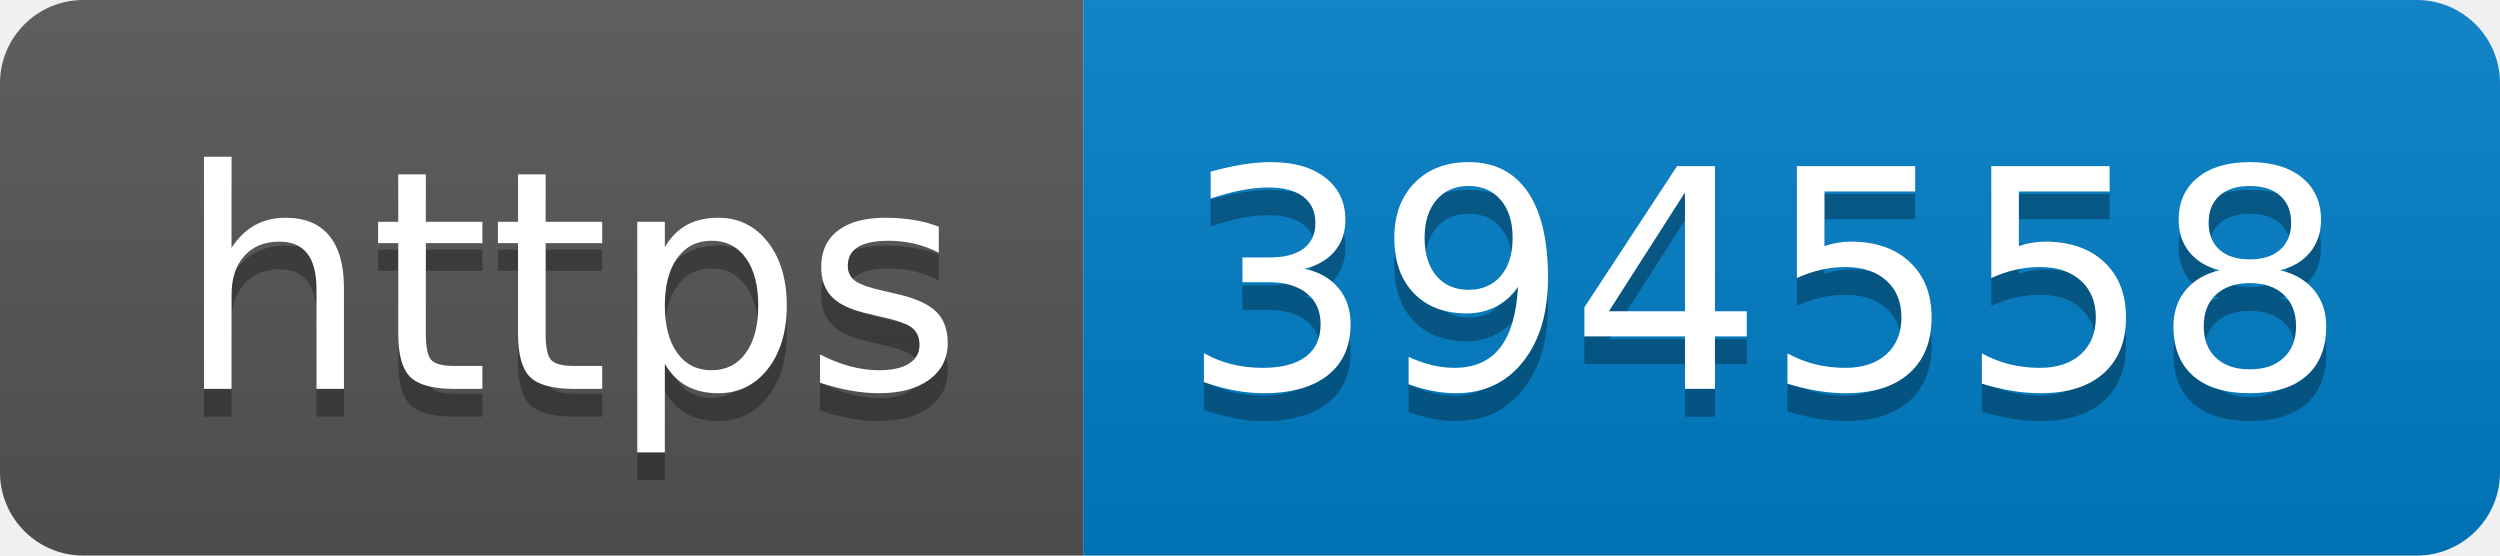
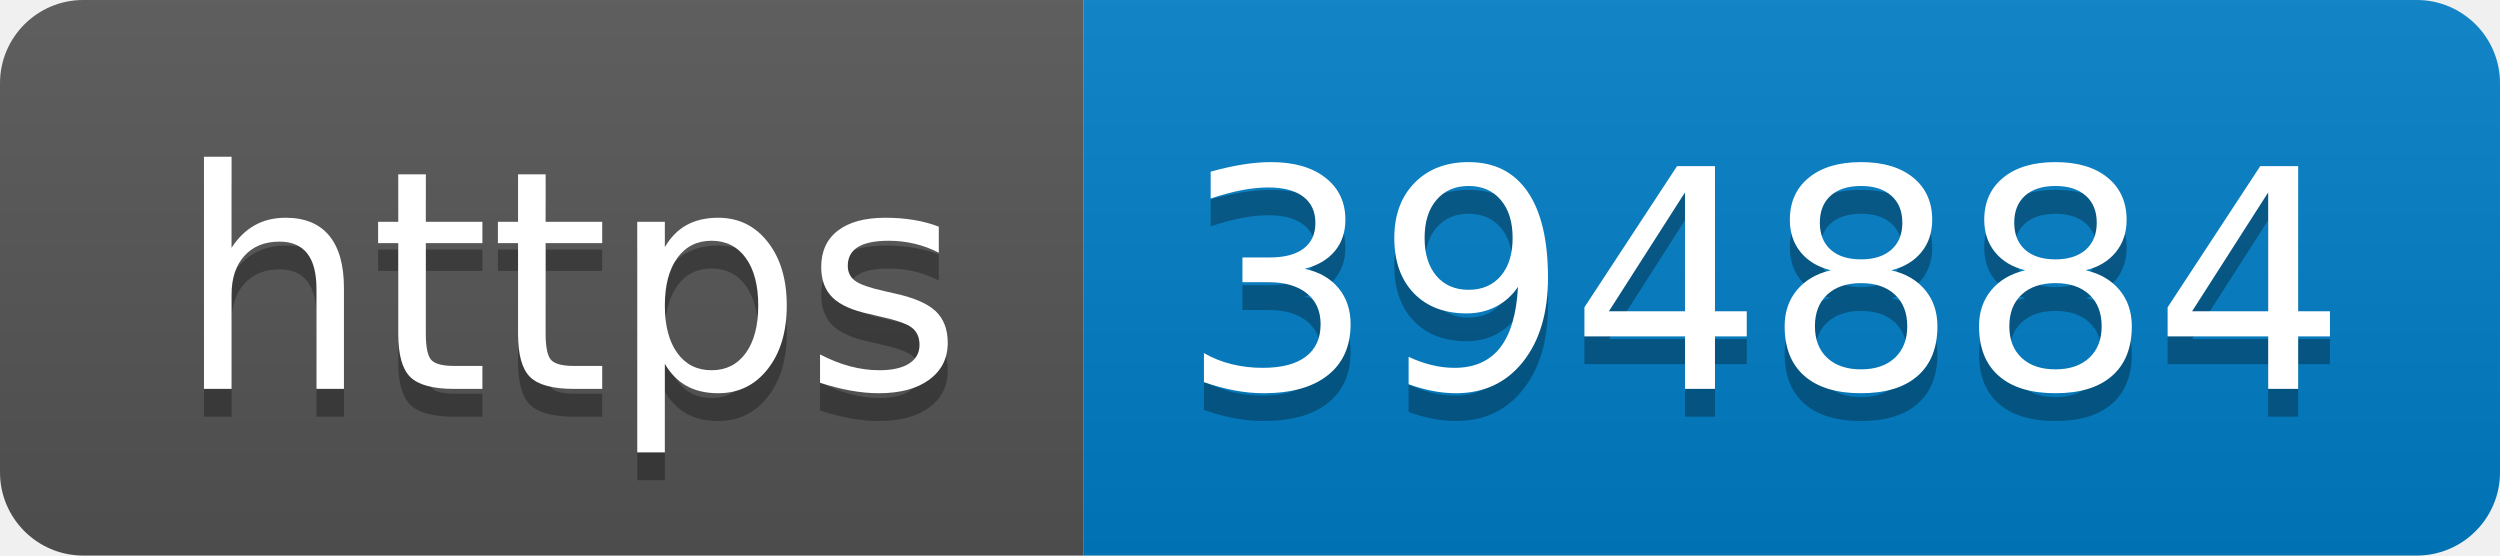
- <svg xmlns="http://www.w3.org/2000/svg" width="90" height="20" role="img" aria-label="https: 394558">
+ <svg xmlns="http://www.w3.org/2000/svg" width="90" height="20" role="img" aria-label="https: 394884">
  <linearGradient id="s" x2="0" y2="100%">
    <stop offset="0" stop-color="#bbb" stop-opacity=".1" />
    <stop offset="1" stop-opacity=".1" />
  </linearGradient>
  <clipPath id="r">
    <rect width="90" height="20" rx="3" fill="#fff" />
  </clipPath>
  <g clip-path="url(#r)">
    <rect width="39" height="20" fill="#555" />
    <rect x="39" width="51" height="20" fill="#007ec6" />
    <rect width="90" height="20" fill="url(#s)" />
  </g>
  <g fill="#fff" text-anchor="middle" font-family="Verdana,Geneva,DejaVu Sans,sans-serif" text-rendering="geometricPrecision" font-size="110">
    <text aria-hidden="true" x="205" y="150" fill="#010101" fill-opacity=".3" transform="scale(.1)" textLength="290">https</text>
    <text x="205" y="140" transform="scale(.1)" fill="#fff" textLength="290">https</text>
-     <text aria-hidden="true" x="635" y="150" fill="#010101" fill-opacity=".3" transform="scale(.1)" textLength="410">394558</text>
-     <text x="635" y="140" transform="scale(.1)" fill="#fff" textLength="410">394558</text>
+     <text aria-hidden="true" x="635" y="150" fill="#010101" fill-opacity=".3" transform="scale(.1)" textLength="410">394884</text>
+     <text x="635" y="140" transform="scale(.1)" fill="#fff" textLength="410">394884</text>
  </g>
</svg>
